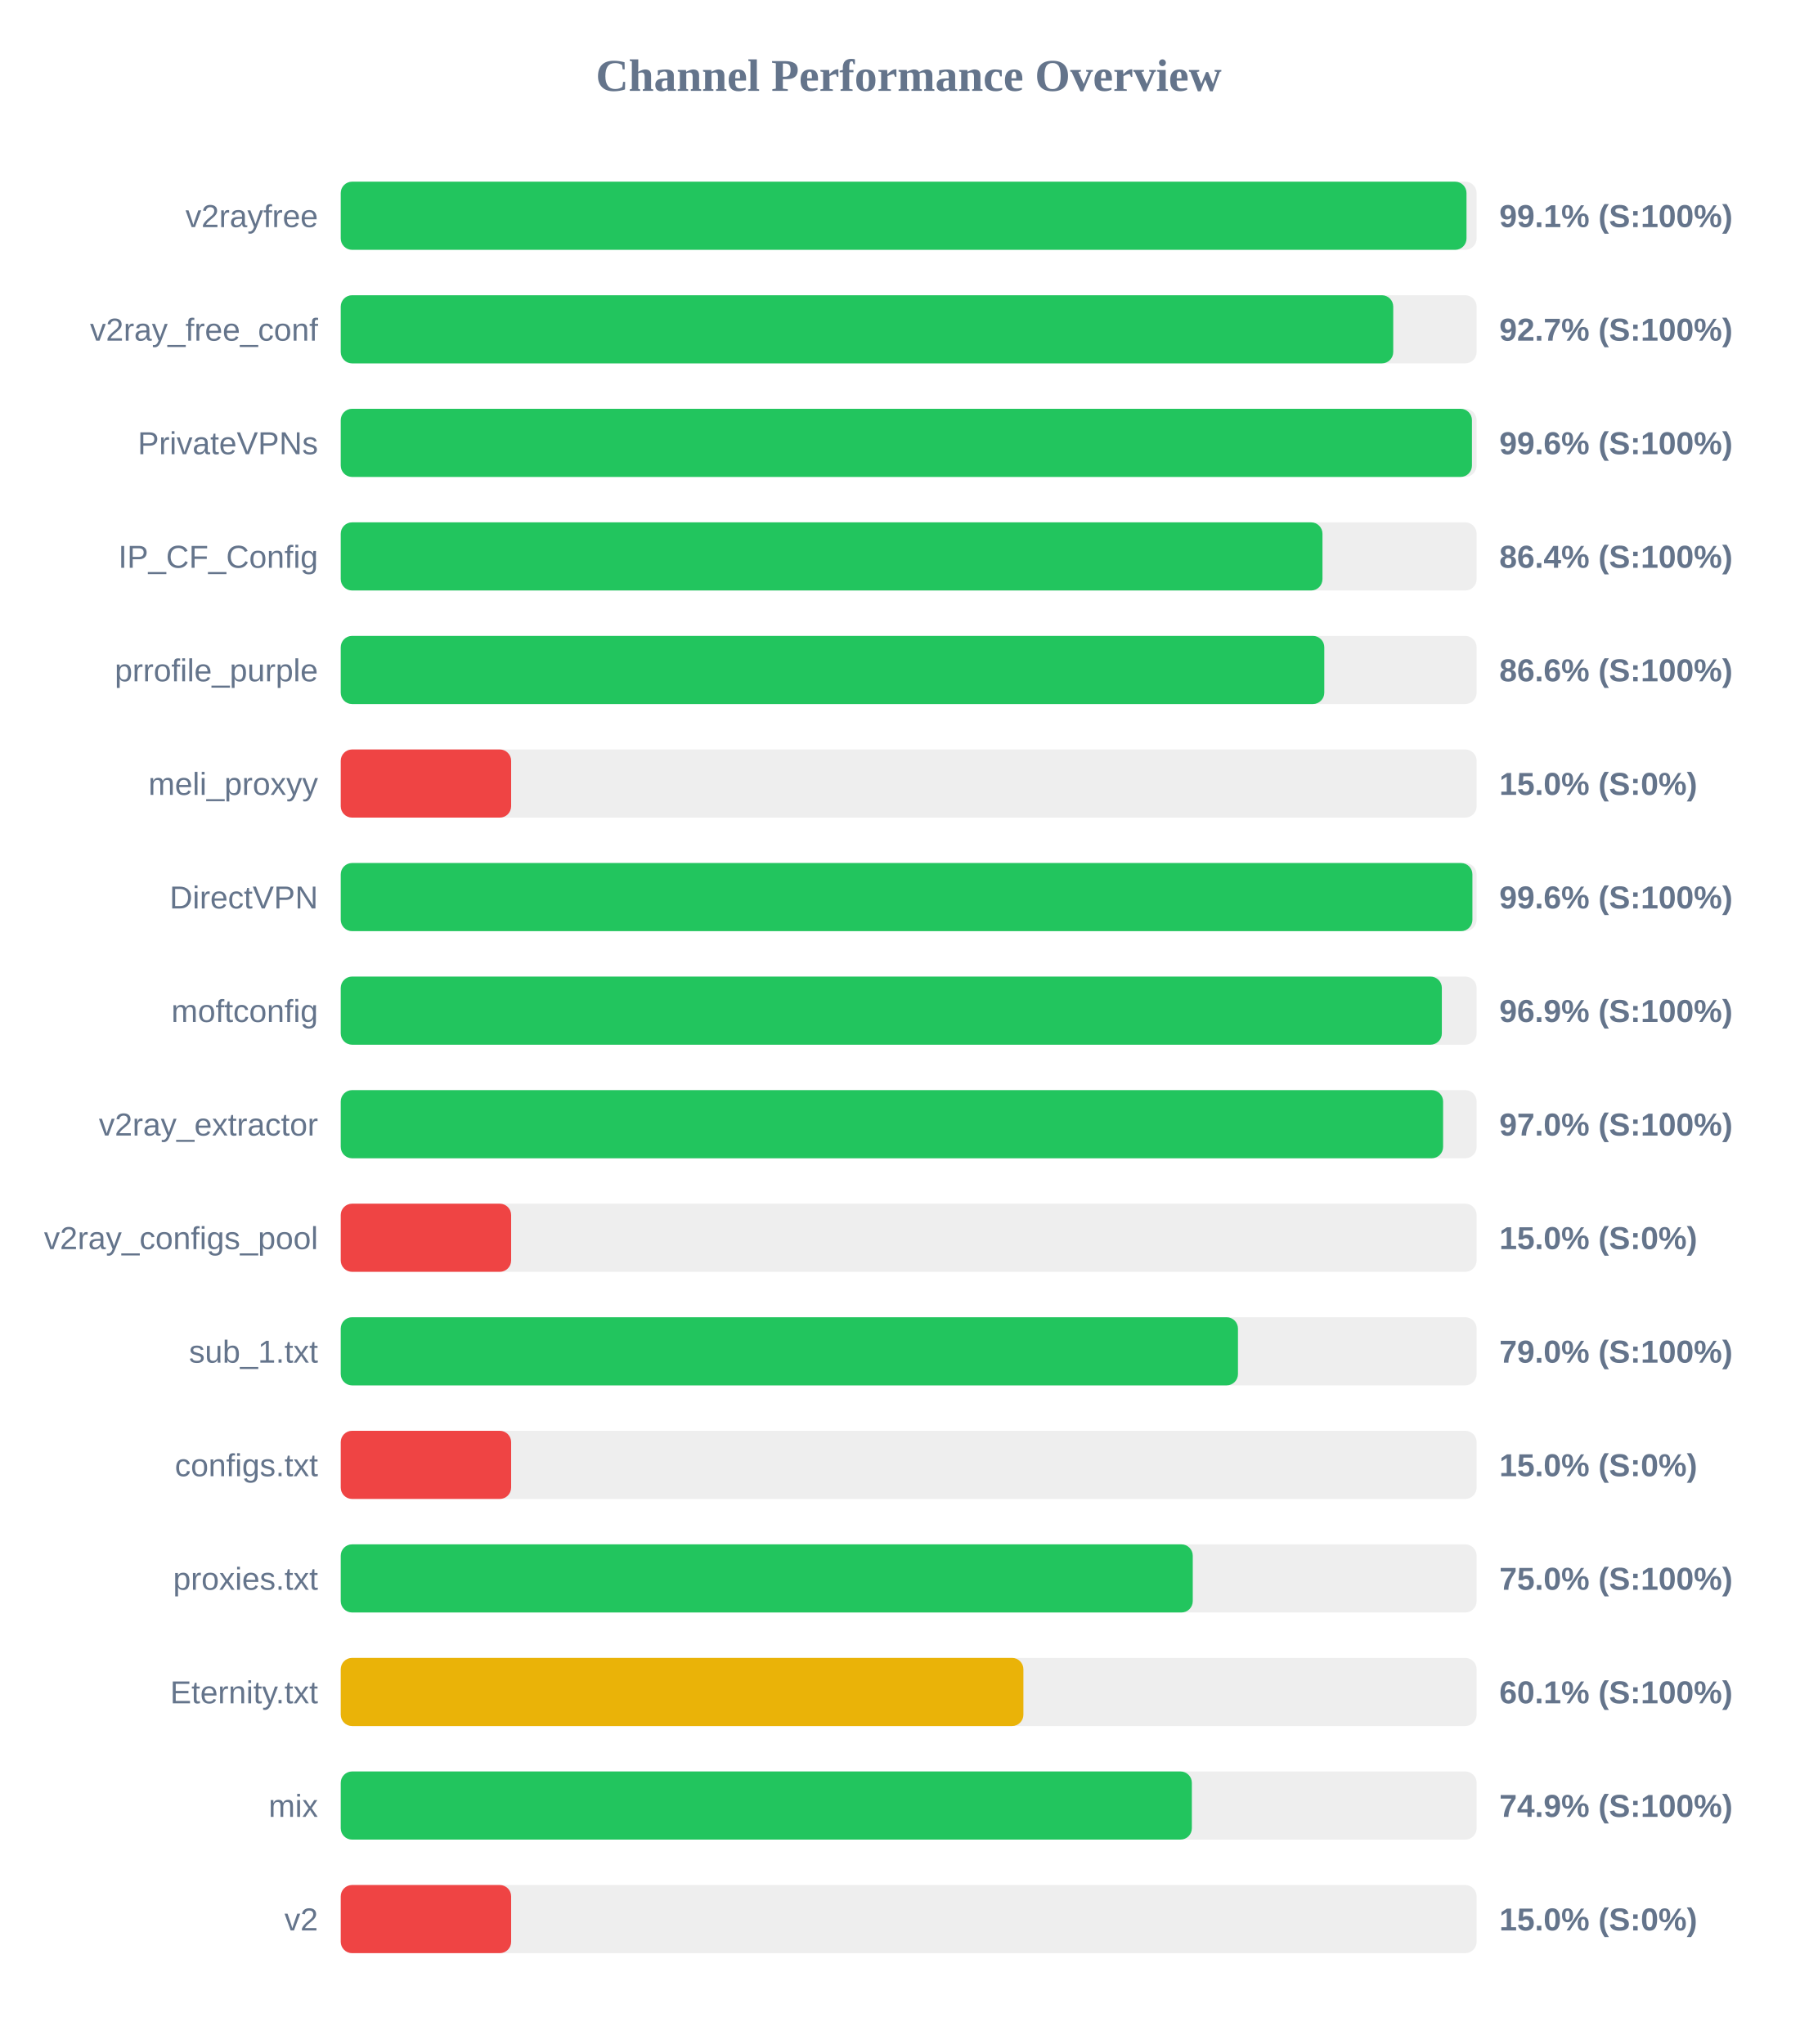
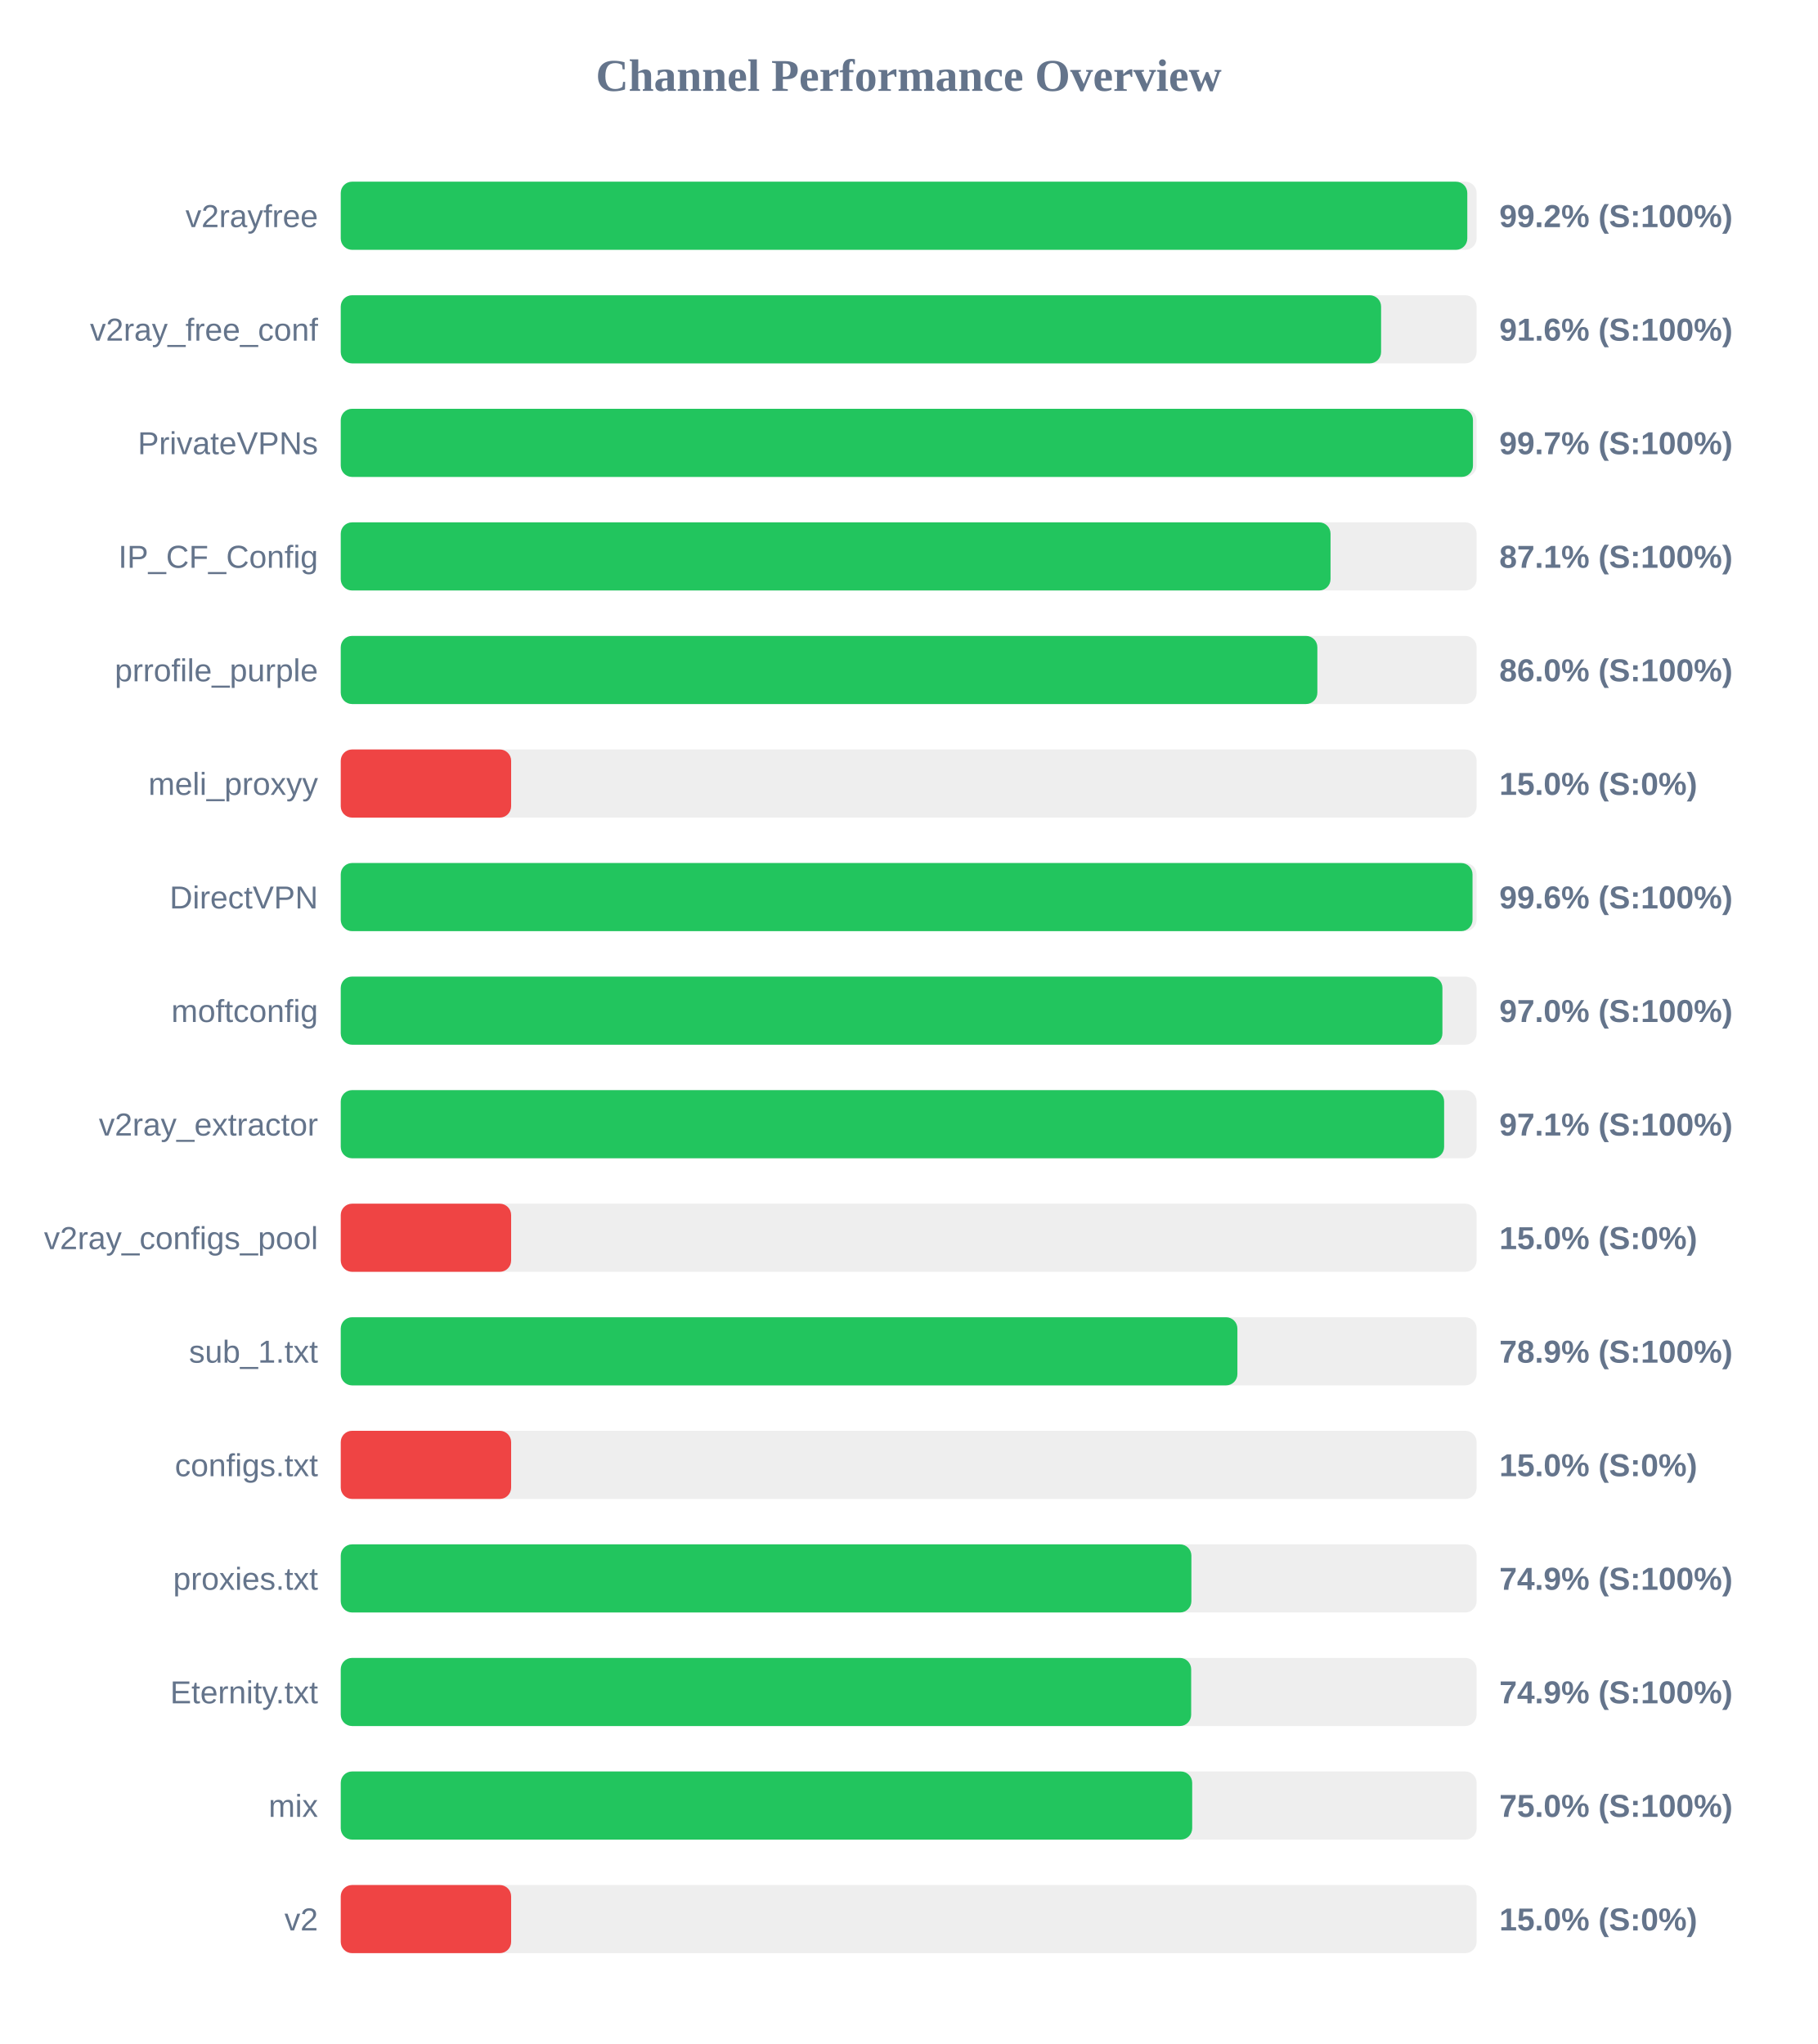
<svg xmlns="http://www.w3.org/2000/svg" width="800" height="900" version="1.1">
  <style>
        .row { font: 14px Arial; fill: #64748b; }
        .score { font: bold 14px Arial; fill: #64748b; }
    </style>
  <text x="400" y="40" text-anchor="middle" font-size="20px" font-weight="bold" fill="#64748b">Channel Performance Overview</text>
  <rect x="150" y="80" width="500" height="30" fill="#eee" rx="5" />
-   <rect x="150" y="80" width="495.55" height="30" fill="#22c55e" rx="5" />
+   <rect x="150" y="80" width="495.9" height="30" fill="#22c55e" rx="5" />
  <text x="140" y="100" text-anchor="end" class="row">v2rayfree</text>
-   <text x="660" y="100" text-anchor="start" class="score">99.1% (S:100%)</text>
+   <text x="660" y="100" text-anchor="start" class="score">99.2% (S:100%)</text>
  <rect x="150" y="130" width="500" height="30" fill="#eee" rx="5" />
-   <rect x="150" y="130" width="463.3" height="30" fill="#22c55e" rx="5" />
+   <rect x="150" y="130" width="457.95" height="30" fill="#22c55e" rx="5" />
  <text x="140" y="150" text-anchor="end" class="row">v2ray_free_conf</text>
-   <text x="660" y="150" text-anchor="start" class="score">92.7% (S:100%)</text>
+   <text x="660" y="150" text-anchor="start" class="score">91.6% (S:100%)</text>
  <rect x="150" y="180" width="500" height="30" fill="#eee" rx="5" />
-   <rect x="150" y="180" width="497.95" height="30" fill="#22c55e" rx="5" />
+   <rect x="150" y="180" width="498.4" height="30" fill="#22c55e" rx="5" />
  <text x="140" y="200" text-anchor="end" class="row">PrivateVPNs</text>
-   <text x="660" y="200" text-anchor="start" class="score">99.6% (S:100%)</text>
+   <text x="660" y="200" text-anchor="start" class="score">99.7% (S:100%)</text>
  <rect x="150" y="230" width="500" height="30" fill="#eee" rx="5" />
-   <rect x="150" y="230" width="432.15" height="30" fill="#22c55e" rx="5" />
+   <rect x="150" y="230" width="435.7" height="30" fill="#22c55e" rx="5" />
  <text x="140" y="250" text-anchor="end" class="row">IP_CF_Config</text>
-   <text x="660" y="250" text-anchor="start" class="score">86.4% (S:100%)</text>
+   <text x="660" y="250" text-anchor="start" class="score">87.1% (S:100%)</text>
  <rect x="150" y="280" width="500" height="30" fill="#eee" rx="5" />
-   <rect x="150" y="280" width="432.95" height="30" fill="#22c55e" rx="5" />
+   <rect x="150" y="280" width="429.9" height="30" fill="#22c55e" rx="5" />
  <text x="140" y="300" text-anchor="end" class="row">prrofile_purple</text>
-   <text x="660" y="300" text-anchor="start" class="score">86.6% (S:100%)</text>
+   <text x="660" y="300" text-anchor="start" class="score">86.0% (S:100%)</text>
  <rect x="150" y="330" width="500" height="30" fill="#eee" rx="5" />
  <rect x="150" y="330" width="75.0" height="30" fill="#ef4444" rx="5" />
  <text x="140" y="350" text-anchor="end" class="row">meli_proxyy</text>
  <text x="660" y="350" text-anchor="start" class="score">15.0% (S:0%)</text>
  <rect x="150" y="380" width="500" height="30" fill="#eee" rx="5" />
-   <rect x="150" y="380" width="498.15" height="30" fill="#22c55e" rx="5" />
+   <rect x="150" y="380" width="498.2" height="30" fill="#22c55e" rx="5" />
  <text x="140" y="400" text-anchor="end" class="row">DirectVPN</text>
  <text x="660" y="400" text-anchor="start" class="score">99.6% (S:100%)</text>
  <rect x="150" y="430" width="500" height="30" fill="#eee" rx="5" />
-   <rect x="150" y="430" width="484.7" height="30" fill="#22c55e" rx="5" />
+   <rect x="150" y="430" width="484.95" height="30" fill="#22c55e" rx="5" />
  <text x="140" y="450" text-anchor="end" class="row">moftconfig</text>
-   <text x="660" y="450" text-anchor="start" class="score">96.9% (S:100%)</text>
+   <text x="660" y="450" text-anchor="start" class="score">97.0% (S:100%)</text>
  <rect x="150" y="480" width="500" height="30" fill="#eee" rx="5" />
-   <rect x="150" y="480" width="485.25" height="30" fill="#22c55e" rx="5" />
+   <rect x="150" y="480" width="485.7" height="30" fill="#22c55e" rx="5" />
  <text x="140" y="500" text-anchor="end" class="row">v2ray_extractor</text>
-   <text x="660" y="500" text-anchor="start" class="score">97.0% (S:100%)</text>
+   <text x="660" y="500" text-anchor="start" class="score">97.1% (S:100%)</text>
  <rect x="150" y="530" width="500" height="30" fill="#eee" rx="5" />
  <rect x="150" y="530" width="75.0" height="30" fill="#ef4444" rx="5" />
  <text x="140" y="550" text-anchor="end" class="row">v2ray_configs_pool</text>
  <text x="660" y="550" text-anchor="start" class="score">15.0% (S:0%)</text>
  <rect x="150" y="580" width="500" height="30" fill="#eee" rx="5" />
-   <rect x="150" y="580" width="394.95" height="30" fill="#22c55e" rx="5" />
+   <rect x="150" y="580" width="394.7" height="30" fill="#22c55e" rx="5" />
  <text x="140" y="600" text-anchor="end" class="row">sub_1.txt</text>
-   <text x="660" y="600" text-anchor="start" class="score">79.0% (S:100%)</text>
+   <text x="660" y="600" text-anchor="start" class="score">78.9% (S:100%)</text>
  <rect x="150" y="630" width="500" height="30" fill="#eee" rx="5" />
  <rect x="150" y="630" width="75.0" height="30" fill="#ef4444" rx="5" />
  <text x="140" y="650" text-anchor="end" class="row">configs.txt</text>
  <text x="660" y="650" text-anchor="start" class="score">15.0% (S:0%)</text>
  <rect x="150" y="680" width="500" height="30" fill="#eee" rx="5" />
-   <rect x="150" y="680" width="375.05" height="30" fill="#22c55e" rx="5" />
+   <rect x="150" y="680" width="374.45" height="30" fill="#22c55e" rx="5" />
  <text x="140" y="700" text-anchor="end" class="row">proxies.txt</text>
-   <text x="660" y="700" text-anchor="start" class="score">75.0% (S:100%)</text>
+   <text x="660" y="700" text-anchor="start" class="score">74.9% (S:100%)</text>
  <rect x="150" y="730" width="500" height="30" fill="#eee" rx="5" />
-   <rect x="150" y="730" width="300.5" height="30" fill="#eab308" rx="5" />
+   <rect x="150" y="730" width="374.35" height="30" fill="#22c55e" rx="5" />
  <text x="140" y="750" text-anchor="end" class="row">Eternity.txt</text>
-   <text x="660" y="750" text-anchor="start" class="score">60.1% (S:100%)</text>
+   <text x="660" y="750" text-anchor="start" class="score">74.9% (S:100%)</text>
  <rect x="150" y="780" width="500" height="30" fill="#eee" rx="5" />
-   <rect x="150" y="780" width="374.65" height="30" fill="#22c55e" rx="5" />
+   <rect x="150" y="780" width="374.8" height="30" fill="#22c55e" rx="5" />
  <text x="140" y="800" text-anchor="end" class="row">mix</text>
-   <text x="660" y="800" text-anchor="start" class="score">74.9% (S:100%)</text>
+   <text x="660" y="800" text-anchor="start" class="score">75.0% (S:100%)</text>
  <rect x="150" y="830" width="500" height="30" fill="#eee" rx="5" />
  <rect x="150" y="830" width="75.0" height="30" fill="#ef4444" rx="5" />
  <text x="140" y="850" text-anchor="end" class="row">v2</text>
  <text x="660" y="850" text-anchor="start" class="score">15.0% (S:0%)</text>
</svg>
